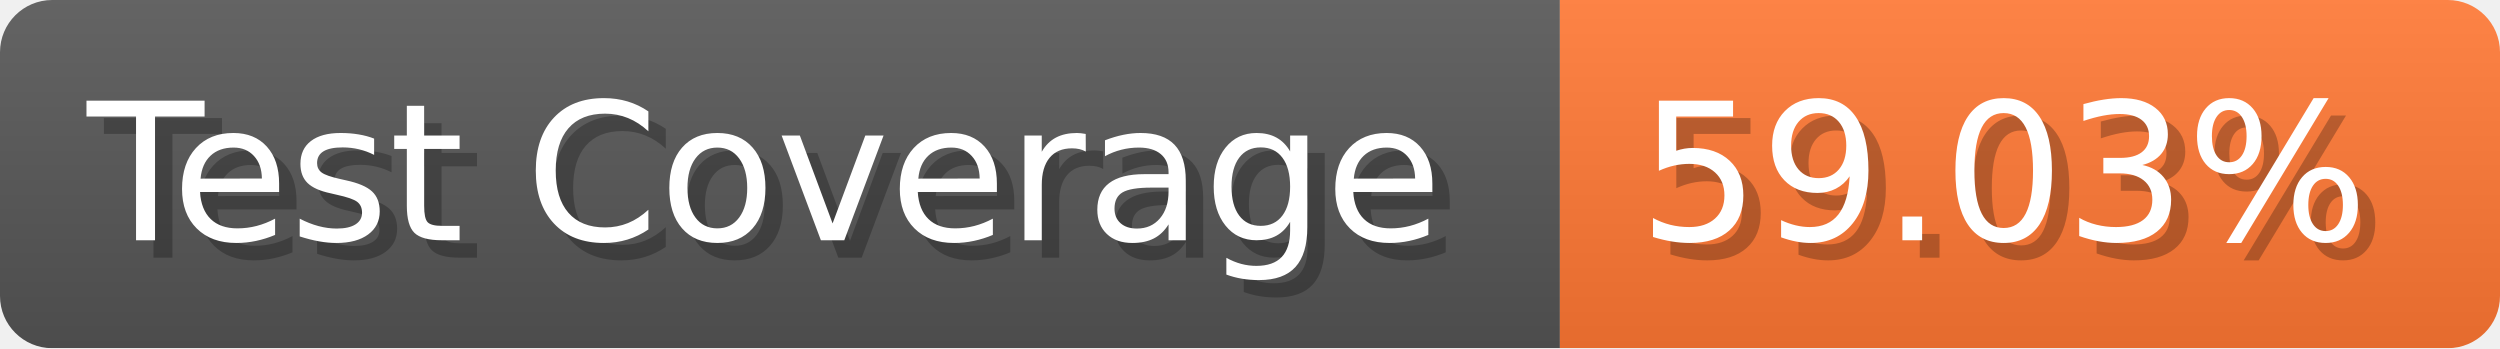
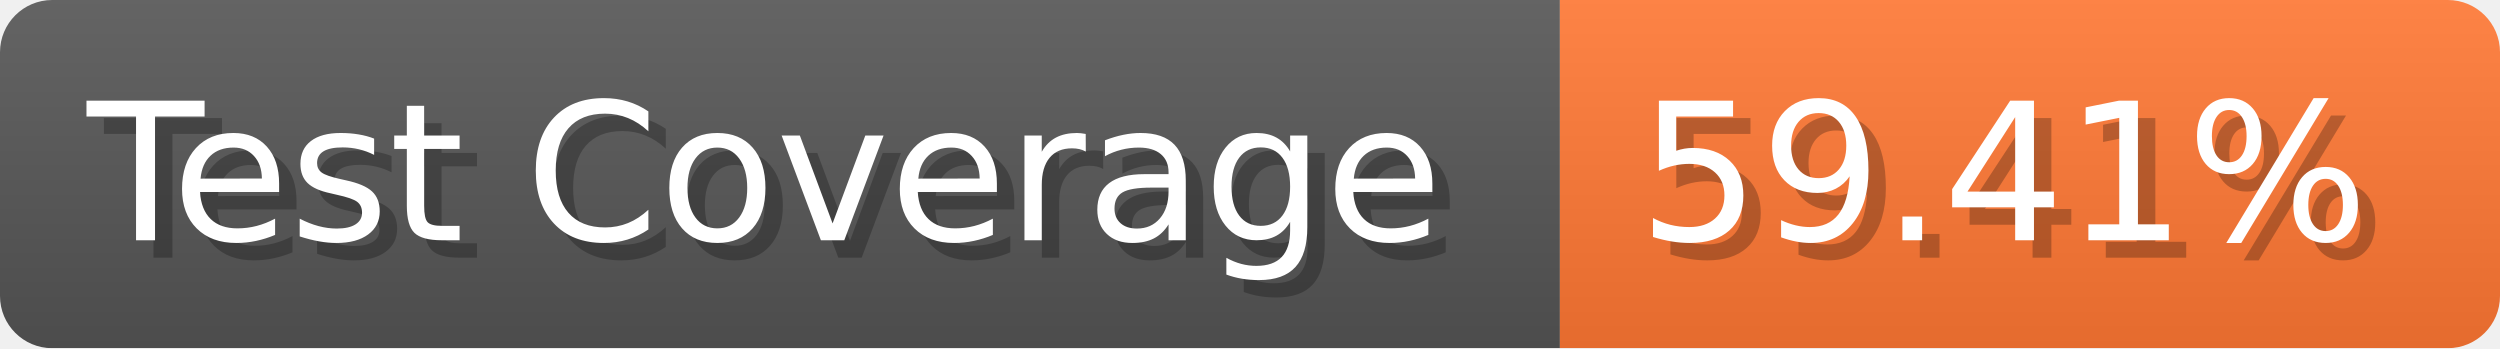
- <svg xmlns="http://www.w3.org/2000/svg" width="143.6" height="20" viewBox="0 0 1436 200" role="img" aria-label="Test Coverage: 59.03%">
+ <svg xmlns="http://www.w3.org/2000/svg" width="143.6" height="20" viewBox="0 0 1436 200" role="img" aria-label="Test Coverage: 59.41%">
  <linearGradient id="a" x2="0" y2="100%">
    <stop offset="0" stop-opacity=".1" stop-color="#EEE" />
    <stop offset="1" stop-opacity=".1" />
  </linearGradient>
  <mask id="m">
    <rect width="1436" height="200" rx="30" fill="#FFF" />
  </mask>
  <g mask="url(#m)">
    <rect width="896" height="200" fill="#555" />
    <rect width="540" height="200" fill="#F73" x="896" />
    <rect width="1436" height="200" fill="url(#a)" />
  </g>
  <g aria-hidden="true" fill="#fff" text-anchor="start" font-family="Verdana,DejaVu Sans,sans-serif" font-size="110">
    <text x="60" y="148" textLength="796" fill="#000" opacity="0.25">Test Coverage</text>
    <text x="50" y="138" textLength="796">Test Coverage</text>
-     <text x="951" y="148" textLength="440" fill="#000" opacity="0.25">59.03%</text>
-     <text x="941" y="138" textLength="440">59.03%</text>
+     <text x="951" y="148" textLength="440" fill="#000" opacity="0.25">59.41%</text>
+     <text x="941" y="138" textLength="440">59.41%</text>
  </g>
</svg>
